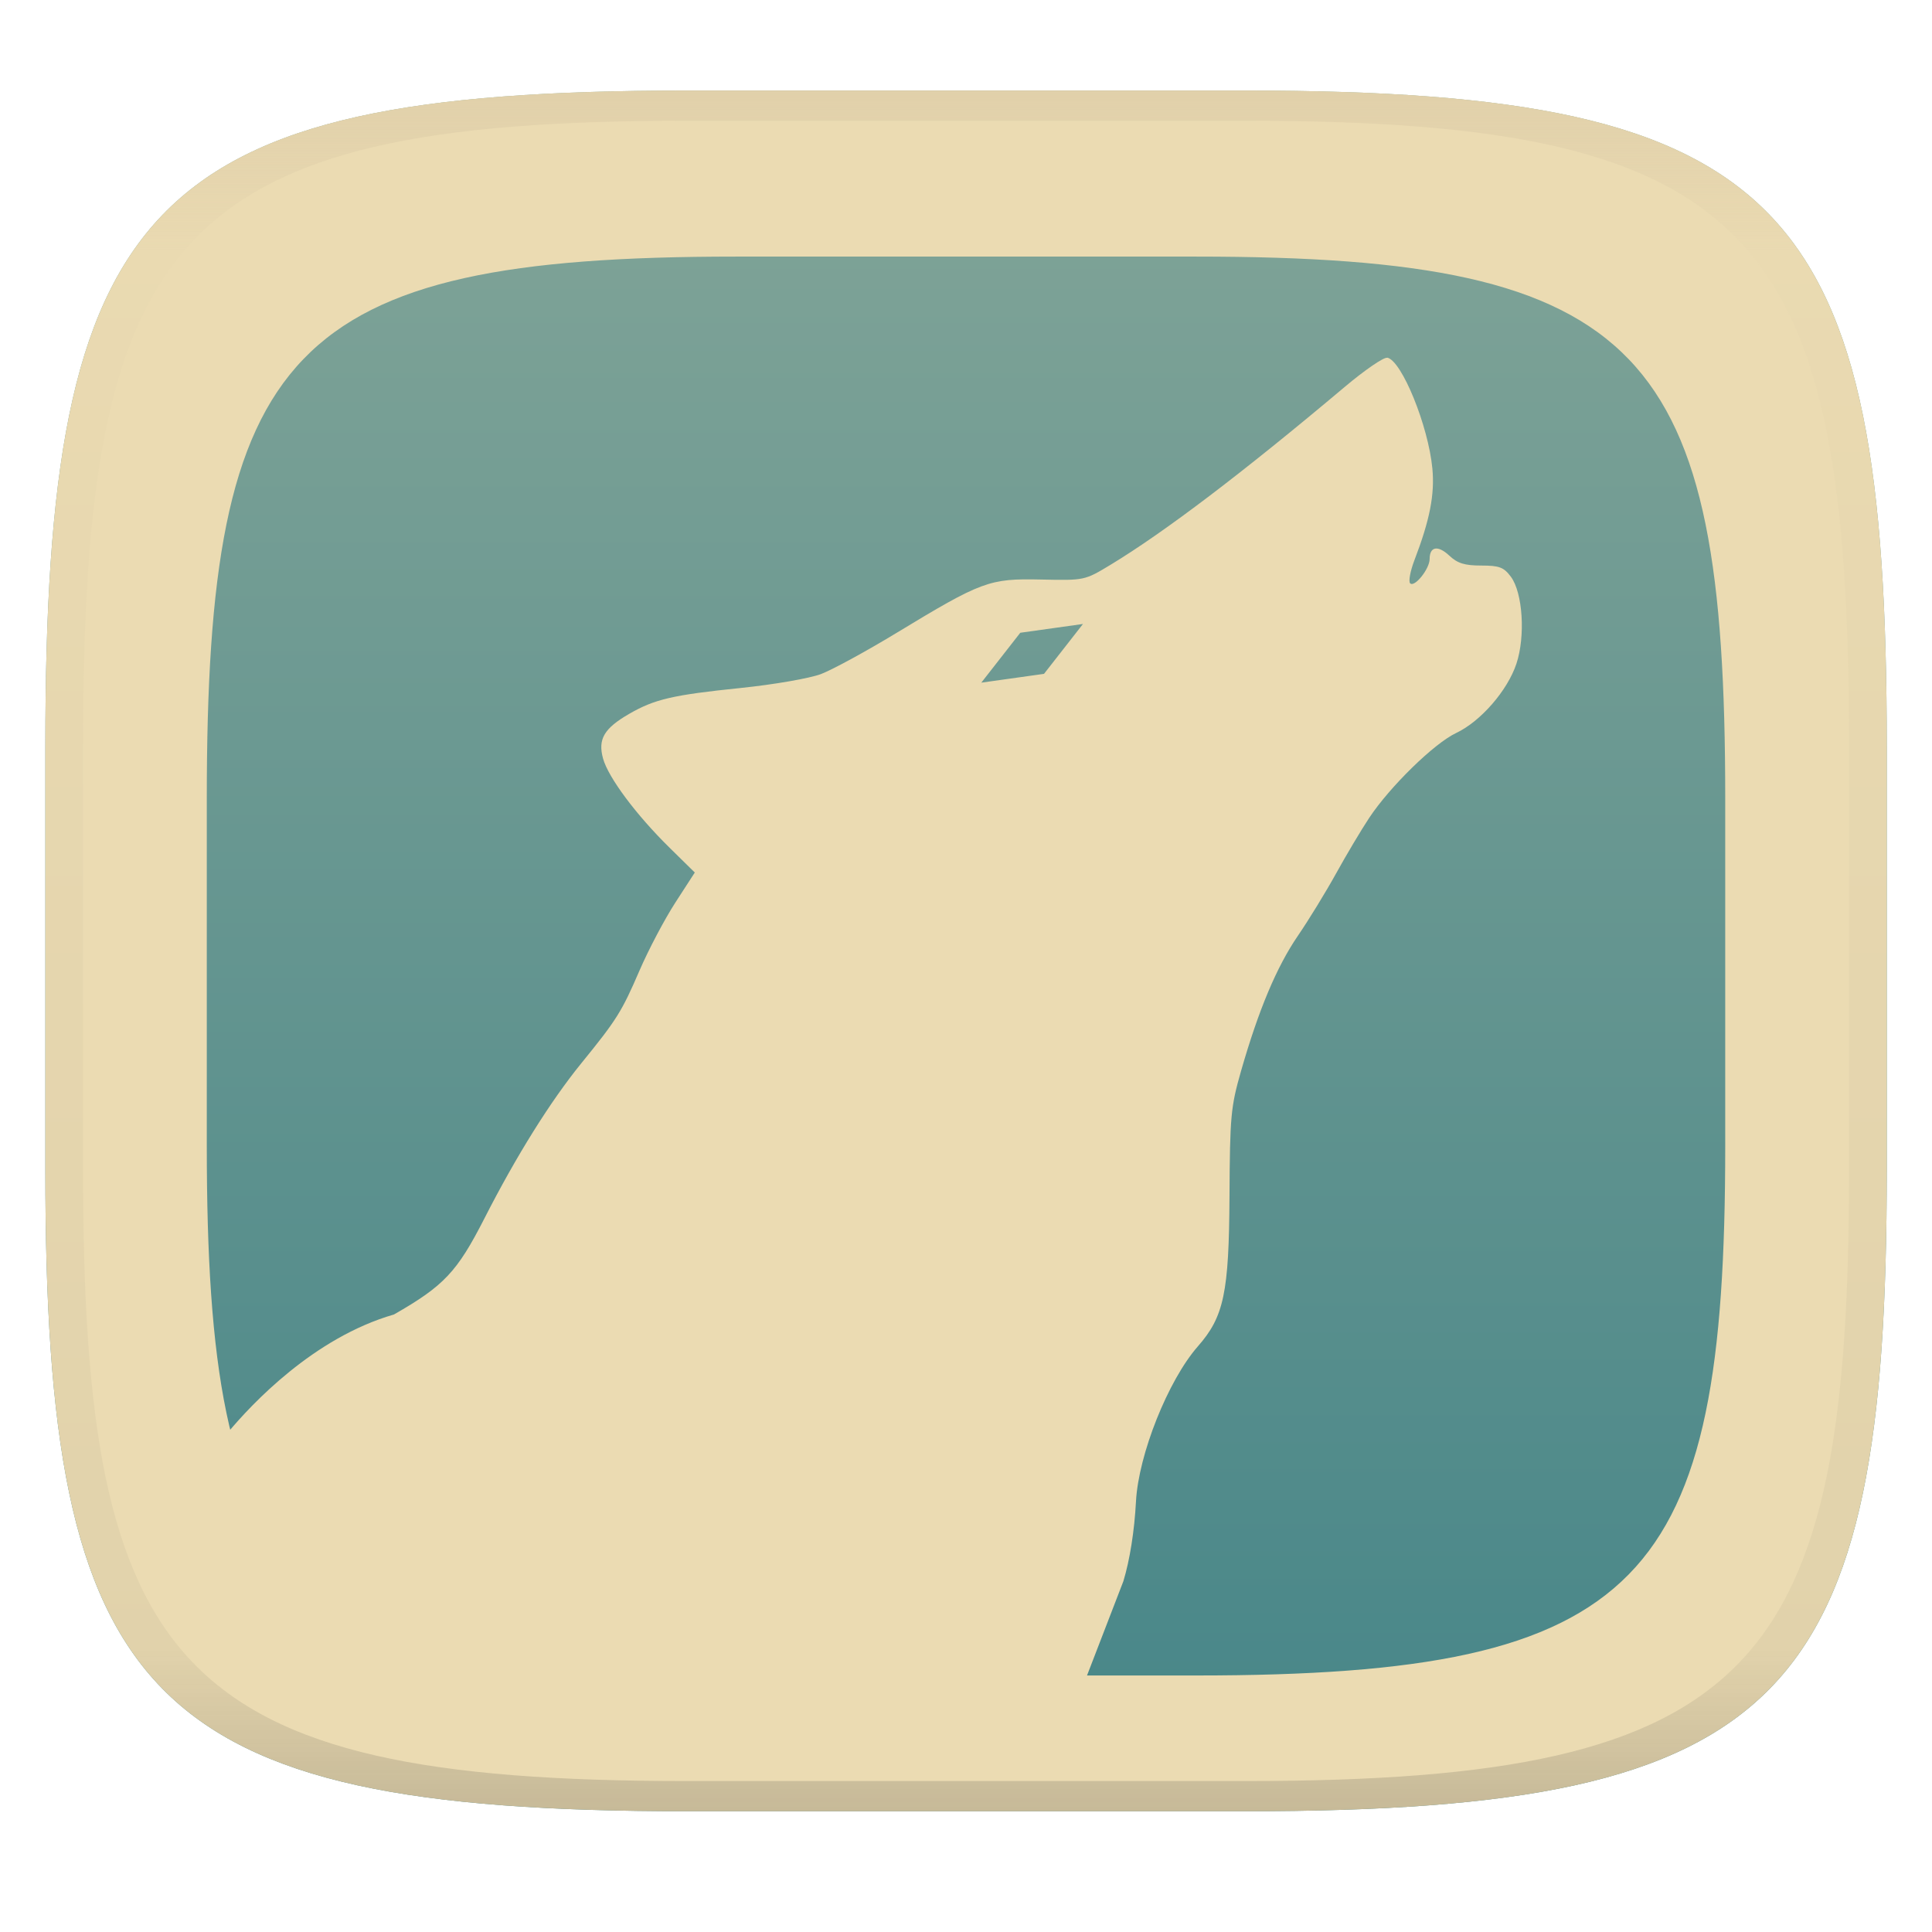
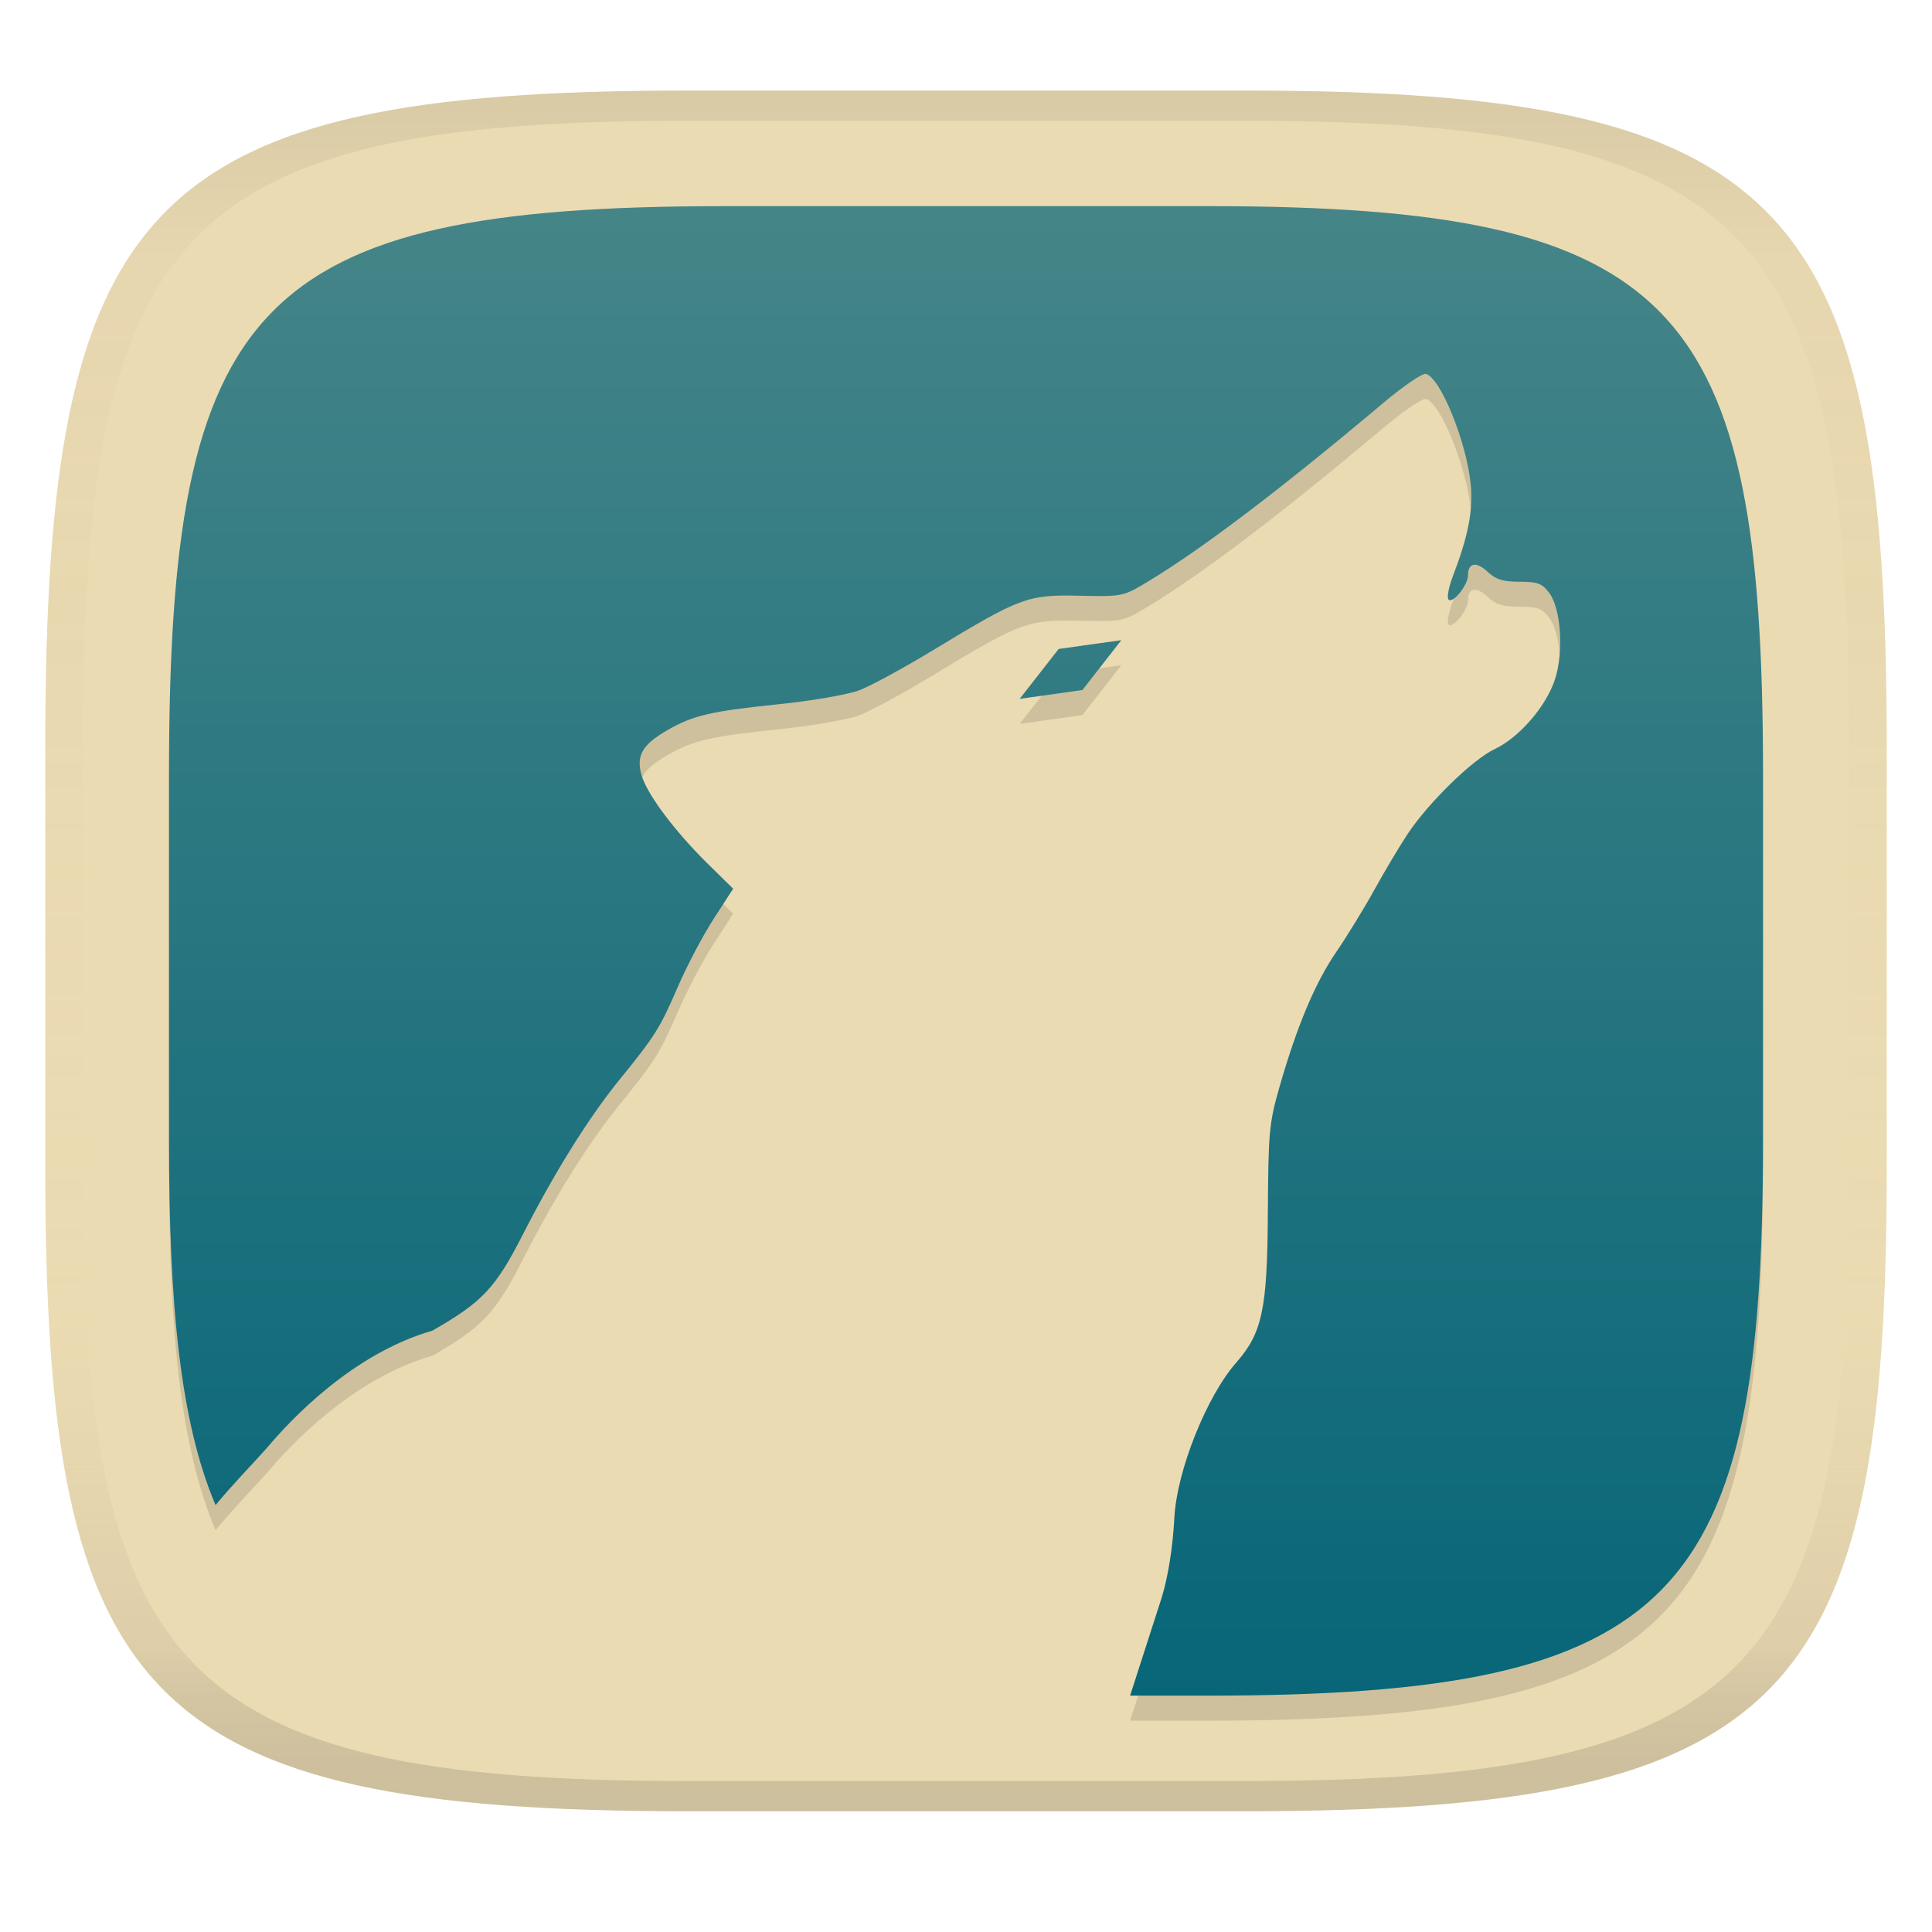
- <svg xmlns="http://www.w3.org/2000/svg" width="256" height="256" style="isolation:isolate" version="1.1">
-   <g transform="translate(.007136 -.1198)" filter="url(#a)">
-     <linearGradient id="b" x1=".5" x2=".5" y2="1" gradientTransform="matrix(244,0,0,228,5.981,12.12)" gradientUnits="userSpaceOnUse">
-       <stop stop-color="#83a598" offset="0" />
-       <stop stop-color="#458588" offset="1" />
+ <svg xmlns="http://www.w3.org/2000/svg" width="256" height="256" version="1.1">
+   <linearGradient id="b" x1=".5" x2=".5" y2="1" gradientTransform="matrix(244,0,0,228,5.981,12)" gradientUnits="userSpaceOnUse">
+     <stop stop-color="#ebdbb2" offset="0" />
+     <stop stop-color="#ebdbb2" offset="1" />
+   </linearGradient>
+   <defs>
+     <linearGradient id="linearGradient31" x1=".5" x2=".5" y2="1" gradientTransform="matrix(244,0,0,228,5.988,12)" gradientUnits="userSpaceOnUse">
+       <stop stop-color="#282828" stop-opacity=".1" offset="0" />
+       <stop stop-color="#bdae93" stop-opacity=".1" offset=".1" />
+       <stop stop-color="#d5c4a1" stop-opacity="0" offset=".702" />
+       <stop stop-color="#bdae93" stop-opacity=".302" offset=".9" />
+       <stop stop-color="#282828" stop-opacity=".15" offset="1" />
    </linearGradient>
-     <path d="m165 12.12c72 0 85 15 85 87v56c0 70-13 85-85 85h-74c-72 0-85-15-85-85v-56c0-72 13-87 85-87z" fill="url(#b)" />
-   </g>
-   <path transform="translate(.007136 -.1198)" d="m91 12.12c-72 0-85 15-85 87v56c0 70 13 85 85 85h74c72 0 85-15 85-85v-56c0-72-13-87-85-87zm6.484 22h61.02c59.37 0 70.09 12.37 70.09 71.74v46.18c0 57.72-10.72 70.09-70.09 70.09h-61.02c-59.37 0-70.09-12.37-70.09-70.09v-46.18c0-59.37 10.72-71.74 70.09-71.74z" fill="#ebdbb2" style="isolation:isolate" />
-   <path d="m183.8 47.41c-0.462-0.089-2.97 1.631-5.574 3.822-13.58 11.43-23.9 19.26-31.08 23.61-3.429 2.072-3.44 2.075-9.223 1.949-6.847-0.148-7.813 0.209-19.23 7.133-3.955 2.398-8.413 4.824-9.904 5.391-1.499 0.57-6.257 1.395-10.64 1.846-9.004 0.925-11.41 1.484-14.78 3.43-3.332 1.924-4.17 3.355-3.461 5.922 0.694 2.513 4.384 7.458 8.818 11.82l3.338 3.281-2.58 3.986c-1.419 2.191-3.554 6.239-4.744 8.996-2.365 5.479-3.012 6.512-7.727 12.31-4.084 5.027-8.604 12.26-12.83 20.55-3.615 7.083-5.348 8.922-11.98 12.72-10.67 3.078-18.88 11.91-21.94 15.56 6.208 26.16 23.59 32.8 67.03 32.8h46.54l5.021-13.02c0.858-2.829 1.461-6.65 1.67-10.57 0.33-6.208 4.258-16.05 8.195-20.54 3.463-3.944 4.127-7.088 4.195-19.9 0.056-10.6 0.17-11.84 1.533-16.6 2.32-8.093 4.723-13.81 7.529-17.91 1.426-2.082 3.704-5.799 5.062-8.258s3.331-5.771 4.383-7.359c2.747-4.15 8.618-9.883 11.52-11.25 3.241-1.523 6.811-5.625 7.992-9.182 1.214-3.656 0.843-9.428-0.744-11.54-0.935-1.248-1.528-1.469-3.924-1.469-2.194 0-3.136-0.293-4.227-1.316-1.501-1.407-2.604-1.217-2.604 0.449 0 1.307-1.998 3.803-2.58 3.223-0.242-0.242 0.013-1.625 0.568-3.074 2.036-5.311 2.7-8.705 2.375-12.14-0.536-5.659-4.064-14.32-5.984-14.69zm-40.3 35.27-5.162 6.609-8.309 1.166 5.164-6.611z" fill="#ebdbb2" stroke-width=".559" style="isolation:isolate" />
-   <defs>
-     <linearGradient id="linearGradient31" x1=".5" x2=".5" y2="1" gradientTransform="matrix(244,0,0,228,5.988,12.12)" gradientUnits="userSpaceOnUse">
-       <stop stop-color="#d5c4a1" offset="0" />
-       <stop stop-color="#d5c4a1" stop-opacity=".098" offset=".1" />
-       <stop stop-color="#282828" stop-opacity=".1" offset=".9" />
-       <stop stop-color="#282828" stop-opacity=".4" offset="1" />
+     <linearGradient id="linearGradient9" x1="115.1" x2="115.1" y1="27.316" y2="225.49" gradientUnits="userSpaceOnUse">
+       <stop stop-color="#458588" offset="0" />
+       <stop stop-color="#076678" offset="1" />
    </linearGradient>
  </defs>
-   <g transform="translate(.007189 -.1198)" opacity=".5">
-     <path d="m91 12.12c-72 0-85 15-85 87v56c0 70 13 85 85 85h74c72 0 85-15 85-85v-56c0-72-13-87-85-87zm0 4h74c68 0 80 15 80 83v56c0 66-12 81-80 81h-74c-68 0-80-15-80-81v-56c0-68 12-83 80-83z" fill="url(#linearGradient31)" opacity="1" />
-   </g>
+   <path d="m165 12c72 0 85 15 85 87v56c0 70-13 85-85 85h-74c-72 0-85-15-85-85v-56c0-72 13-87 85-87z" fill="url(#b)" style="isolation:isolate" />
+   <path d="m95.971 30.633c-62.326 0-73.578 12.985-73.578 75.311v48.477c0 21.691 1.461 37.256 6.172 48.334 2.148-2.632 4.956-5.507 6.783-7.555 3.06-3.65 11.269-12.483 21.939-15.561 6.632-3.798 8.366-5.636 11.98-12.719 4.226-8.29 8.746-15.524 12.83-20.551 4.715-5.798 5.362-6.832 7.727-12.311 1.19-2.757 3.325-6.805 4.744-8.996l2.58-3.986-3.338-3.279c-4.434-4.362-8.124-9.307-8.818-11.82-0.709-2.567 0.129-3.998 3.461-5.922 3.37-1.946 5.777-2.504 14.781-3.43 4.383-0.451 9.14-1.278 10.639-1.848 1.491-0.567 5.949-2.993 9.904-5.391 11.417-6.923 12.383-7.281 19.23-7.133 5.783 0.126 5.794 0.123 9.223-1.949 7.18-4.35 17.5-12.179 31.08-23.609 2.604-2.191 5.112-3.911 5.574-3.822l0.014-0.02c1.92 0.37 5.449 9.03 5.984 14.689 0.325 3.435-0.339 6.83-2.375 12.141-0.555 1.449-0.811 2.833-0.568 3.074 0.582 0.58 2.58-1.916 2.58-3.223 0-1.666 1.103-1.856 2.603-0.449 1.091 1.023 2.033 1.314 4.227 1.314 2.396 0 2.989 0.221 3.924 1.469 1.587 2.112 1.958 7.885 0.744 11.541-1.181 3.557-4.751 7.659-7.992 9.182-2.902 1.367-8.773 7.1-11.52 11.25-1.052 1.588-3.025 4.9-4.383 7.359s-3.636 6.176-5.062 8.258c-2.806 4.1-5.209 9.817-7.529 17.91-1.363 4.76-1.477 6-1.533 16.6-0.068 12.812-0.73 15.956-4.193 19.9-3.937 4.49-7.865 14.331-8.195 20.539-0.209 3.92-0.812 7.741-1.67 10.57l-4.197 13.021h10.287c62.326 0 73.578-12.985 73.578-73.58v-48.477c0-62.326-11.252-75.311-73.578-75.311zm52.613 57.51-8.307 1.164-5.164 6.611 8.309-1.166z" fill="#282828" opacity=".15" stroke-width=".866" style="isolation:isolate" />
+   <path d="m95.971 27.316c-62.326 0-73.578 12.985-73.578 75.311v48.477c0 21.691 1.461 37.256 6.172 48.334 2.148-2.632 4.956-5.507 6.783-7.555 3.06-3.65 11.269-12.483 21.939-15.561 6.632-3.798 8.366-5.636 11.98-12.719 4.226-8.29 8.746-15.524 12.83-20.551 4.715-5.798 5.362-6.832 7.727-12.311 1.19-2.757 3.325-6.805 4.744-8.996l2.58-3.986-3.338-3.279c-4.434-4.362-8.124-9.307-8.818-11.82-0.709-2.567 0.129-3.998 3.461-5.922 3.37-1.946 5.777-2.504 14.781-3.43 4.383-0.451 9.14-1.278 10.639-1.848 1.491-0.567 5.949-2.993 9.904-5.391 11.417-6.923 12.383-7.281 19.23-7.133 5.783 0.126 5.794 0.123 9.223-1.949 7.18-4.35 17.5-12.179 31.08-23.609 2.604-2.191 5.112-3.911 5.574-3.822l0.014-0.02c1.92 0.37 5.449 9.03 5.984 14.689 0.325 3.435-0.339 6.83-2.375 12.141-0.555 1.449-0.811 2.833-0.568 3.074 0.582 0.58 2.58-1.916 2.58-3.223 0-1.666 1.103-1.856 2.603-0.449 1.091 1.023 2.033 1.315 4.227 1.315 2.396 0 2.989 0.221 3.924 1.469 1.587 2.112 1.958 7.885 0.744 11.541-1.181 3.557-4.751 7.659-7.992 9.182-2.902 1.367-8.773 7.1-11.52 11.25-1.052 1.588-3.025 4.9-4.383 7.359s-3.636 6.176-5.062 8.258c-2.806 4.1-5.209 9.817-7.529 17.91-1.363 4.76-1.477 6-1.533 16.6-0.068 12.812-0.73 15.956-4.193 19.9-3.937 4.49-7.865 14.331-8.195 20.539-0.209 3.92-0.812 7.741-1.67 10.57l-4.197 13.021h10.287c62.326 0 73.578-12.985 73.578-73.58v-48.477c0-62.326-11.252-75.311-73.578-75.311h-64.059zm52.613 57.51-8.307 1.164-5.164 6.611 8.309-1.166 5.162-6.609z" fill="url(#linearGradient9)" stroke-width=".866" style="isolation:isolate" />
+   <path d="m91 12c-72 0-85 15-85 87v56c0 70 13 85 85 85h74c72 0 85-15 85-85v-56c0-72-13-87-85-87zm0 4h74c68 0 80 15 80 83v56c0 66-12 81-80 81h-74c-68 0-80-15-80-81v-56c0-68 12-83 80-83z" fill="url(#linearGradient31)" style="isolation:isolate" />
</svg>
